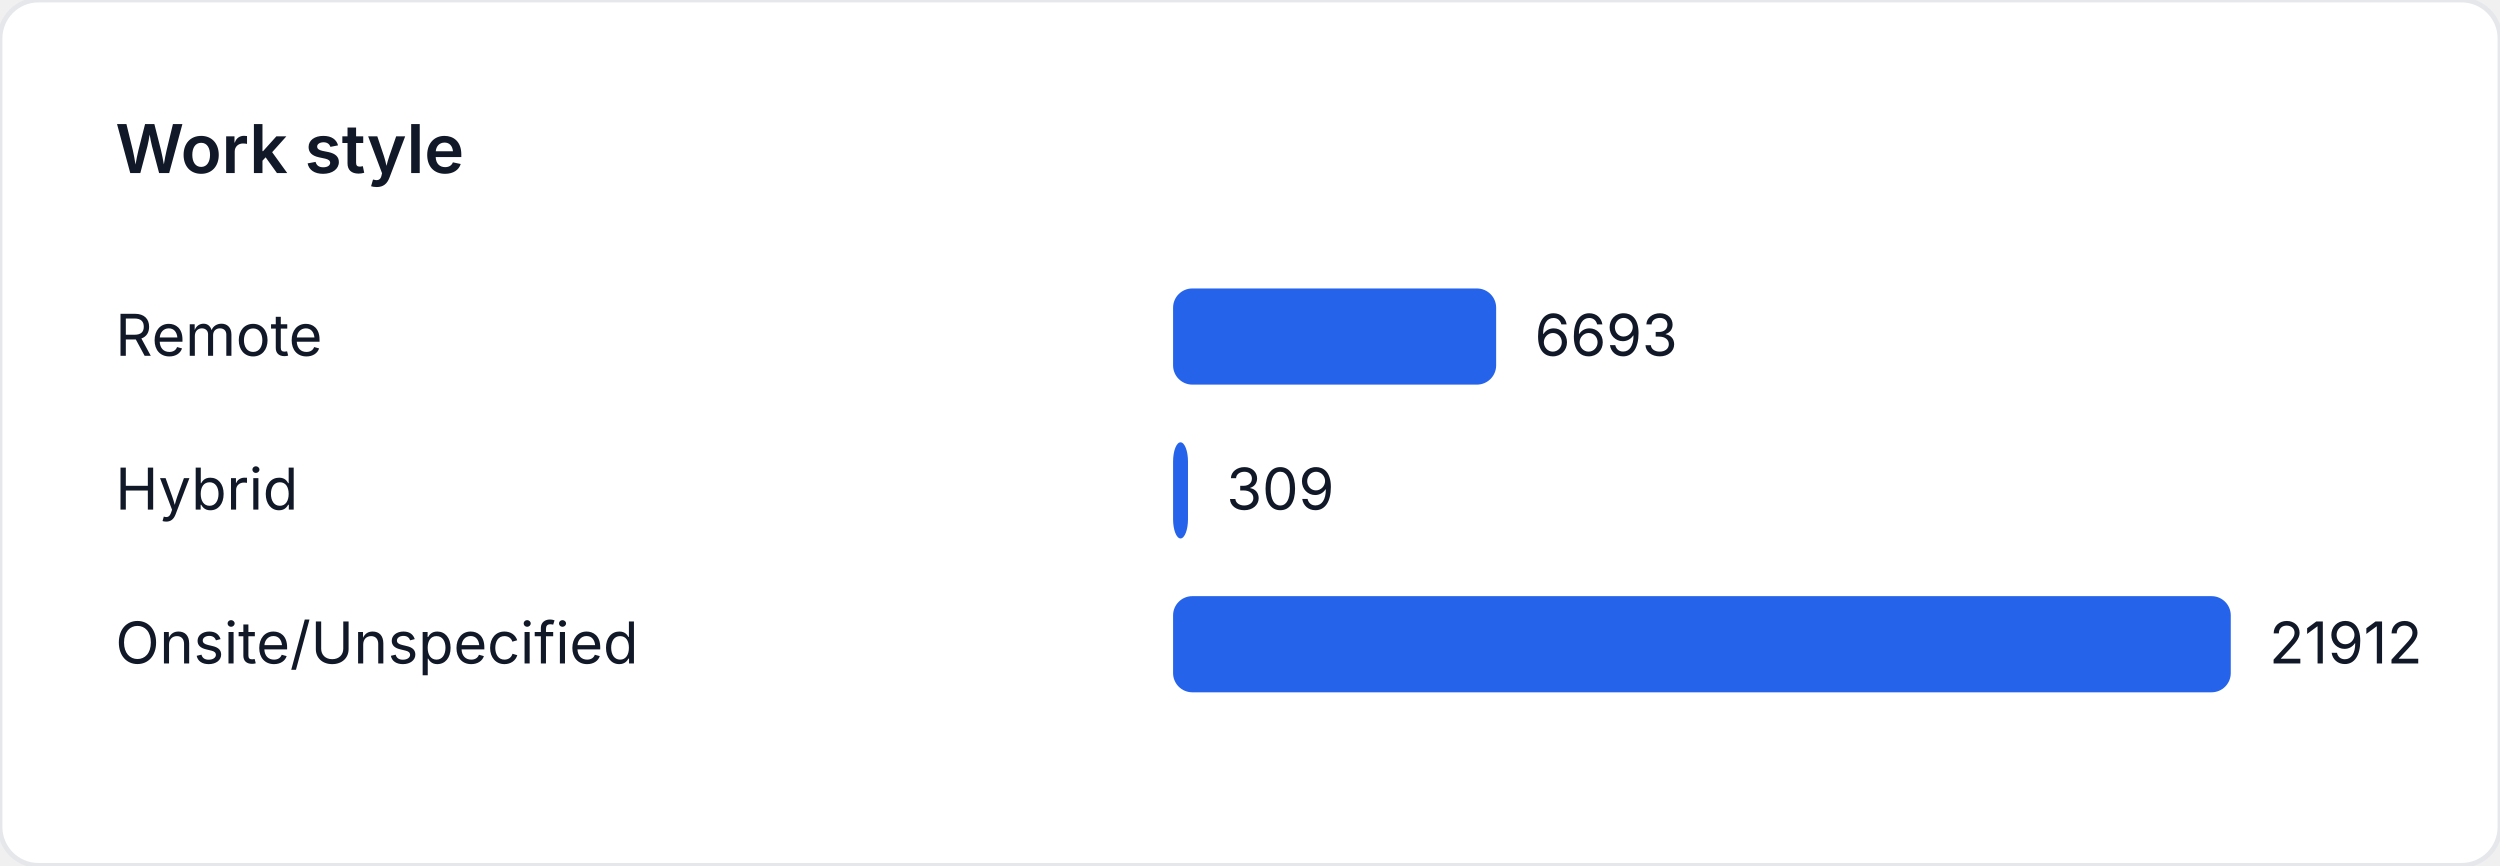
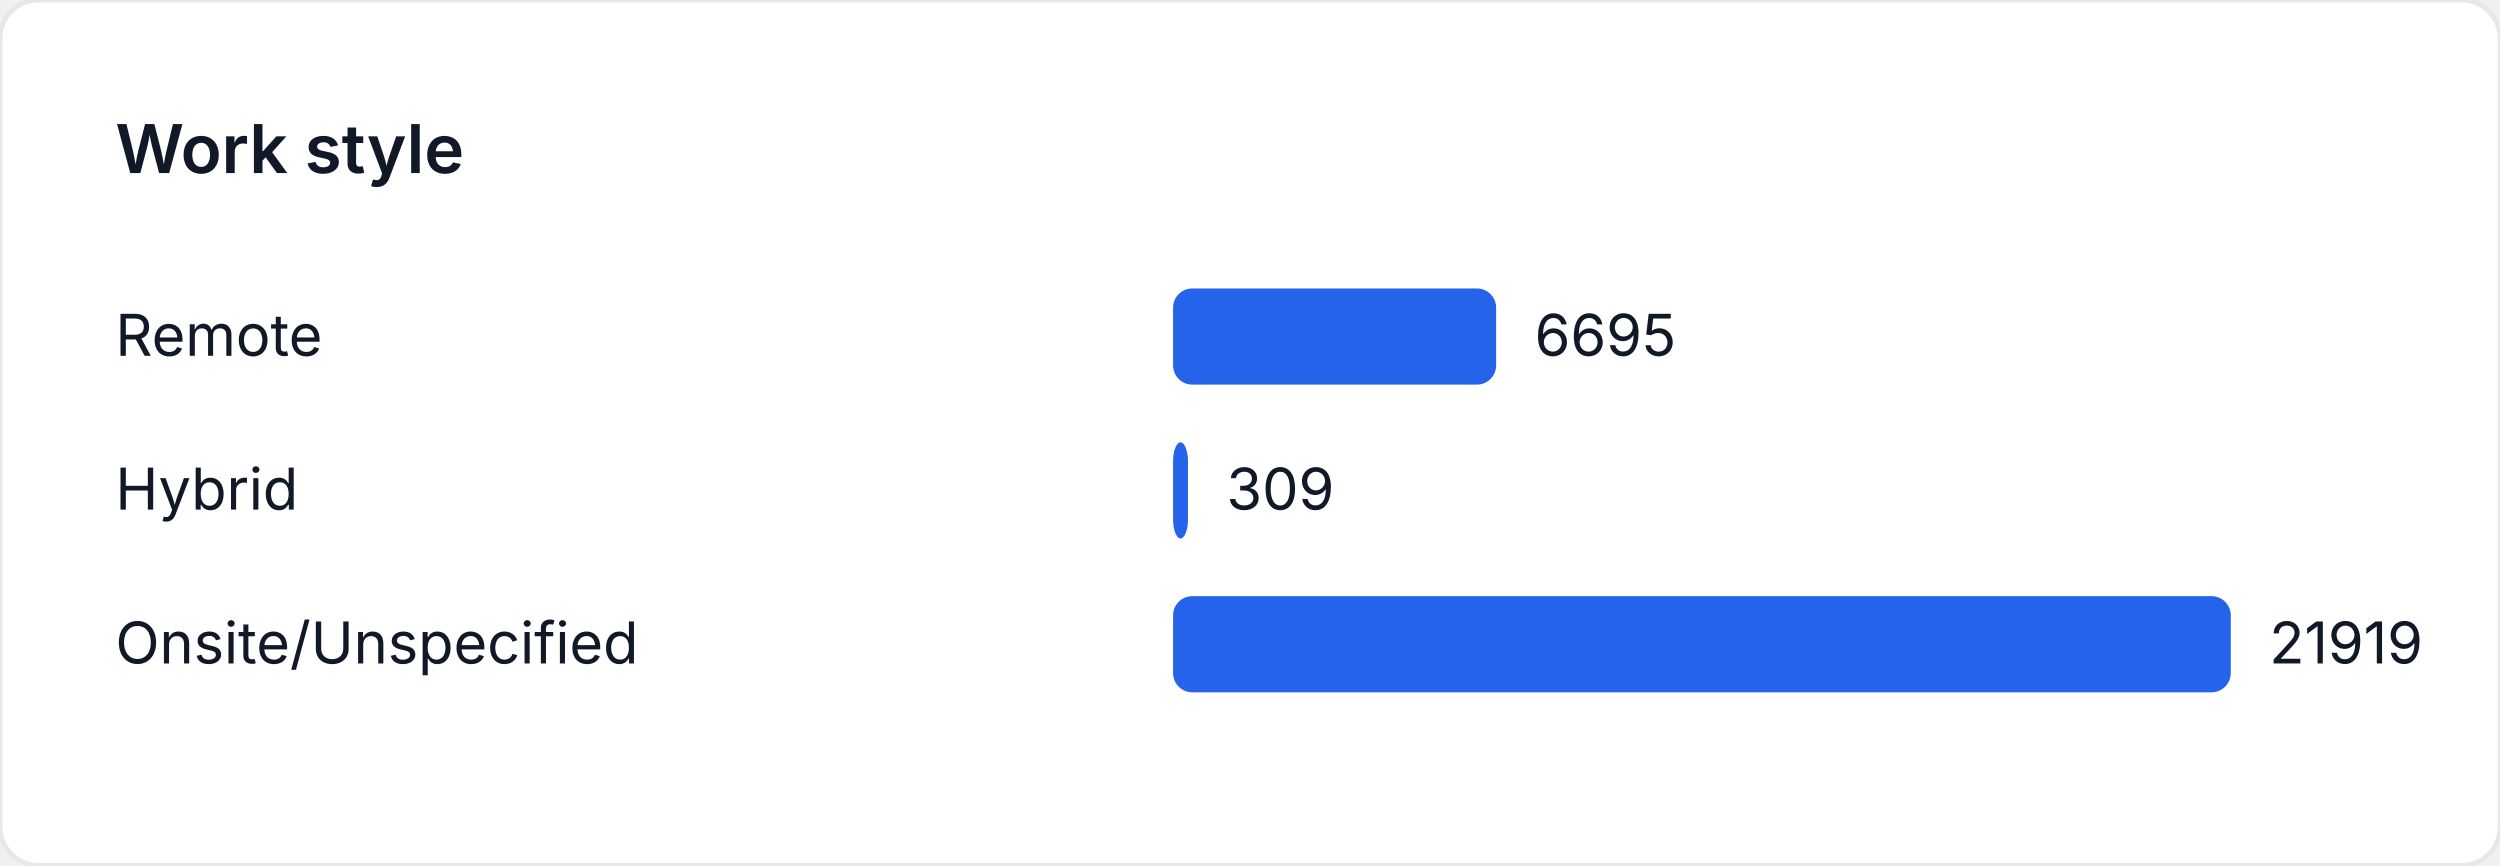
<svg xmlns="http://www.w3.org/2000/svg" width="520" height="180" viewBox="0 0 520 180" role="img" aria-label="Work style">
  <style>
    text { font-family: "Inter", "Segoe UI", sans-serif; font-size: 12px; fill: #111827; }
    .title { font-size: 14px; font-weight: 600; }
  </style>
  <rect width="520" height="180" fill="#ffffff" rx="8" ry="8" stroke="#e5e7eb" />
  <text class="title" x="24" y="36">Work style</text>
  <text x="24" y="74">Remote</text>
-   <rect x="244" y="60" width="67.199" height="20" fill="#2563eb" rx="4" />
-   <text x="319.199" y="74">6693</text>
+   <rect x="244" y="60" width="67.197" height="20" fill="#2563eb" rx="4" />
+   <text x="319.197" y="74">6695</text>
  <text x="24" y="106">Hybrid</text>
-   <rect x="244" y="92" width="3.102" height="20" fill="#2563eb" rx="4" />
-   <text x="255.102" y="106">309</text>
+   <rect x="244" y="92" width="3.101" height="20" fill="#2563eb" rx="4" />
+   <text x="255.101" y="106">309</text>
  <text x="24" y="138">Onsite/Unspecified</text>
  <rect x="244" y="124" width="220" height="20" fill="#2563eb" rx="4" />
-   <text x="472" y="138">21912</text>
+   <text x="472" y="138">21919</text>
</svg>
